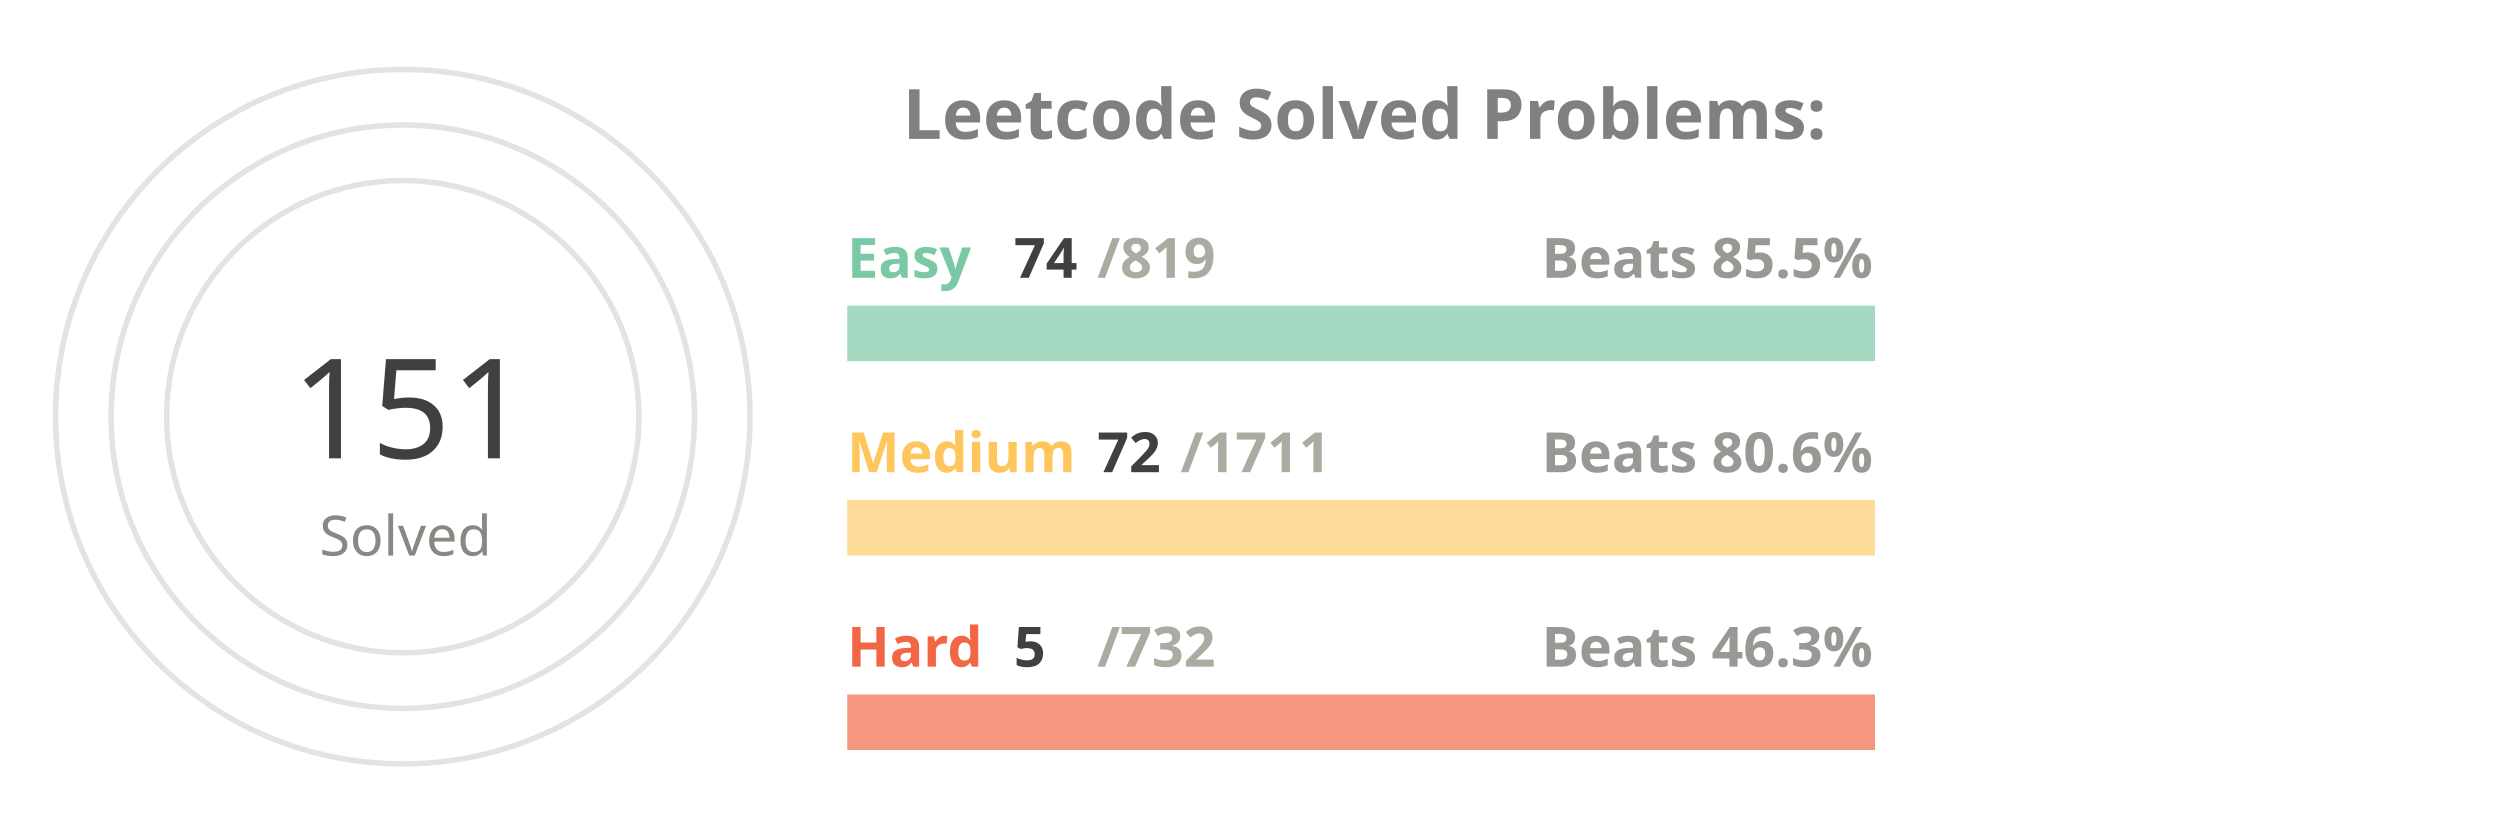
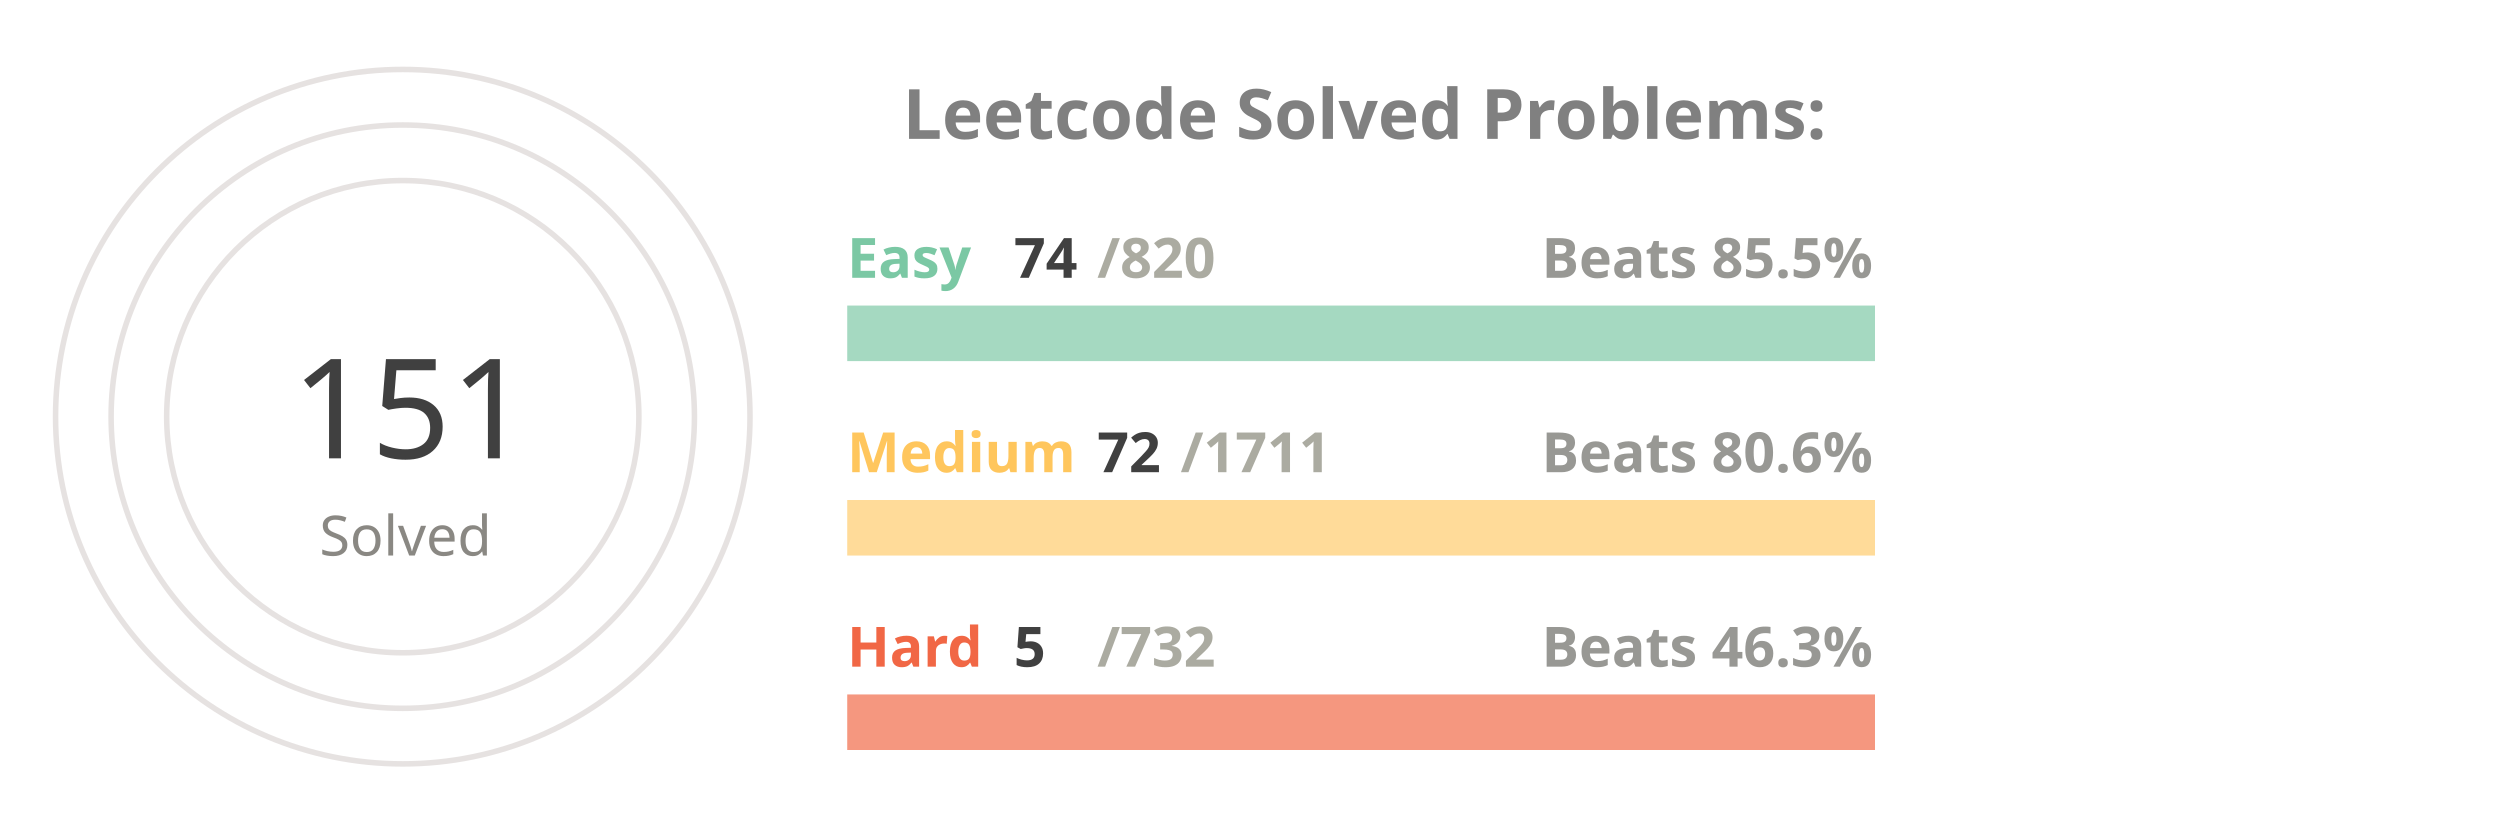
<svg xmlns="http://www.w3.org/2000/svg" viewBox="0 0 650 300" height="200px" width="600px">
  <style>
.label {
	font: bold 25px sans-serif;
	color: #404040;
	-webkit-text-stroke: 1px white;
  }
.name {
	font: bold 20px sans-serif;
	color: #404040;
  }

.line {
	stroke-dasharray: 1000;
	stroke-dashoffset: 1000;
	animation: dash 3.5s ease-in-out forwards;	
	animation-iteration-count: infinite;
	animation-direction: alternate-reverse;
}

.totalSum {
	font: 50px sans-serif;
}

.totalSumLabel {
	font: 20px sans-serif;
}

.path {
	stroke-dasharray: 1000;
	stroke-dashoffset: 1000;
	animation: dash 3.5s ease-in-out forwards;	
	animation-iteration-count: infinite;
	animation-direction: alternate-reverse;
}
  
@keyframes dash {
	to {
		stroke-dashoffset: 0;
	}
}

</style>
  <g stroke="#E6E2E1" fill="none" stroke-width="2">
    <circle cx="20" cy="150" r="125" />
    <circle cx="20" cy="150" r="105" />
    <circle cx="20" cy="150" r="85" />
  </g>
  <g fill="none" stroke-width="20">
    <line x1="180" y1="120" x2="550" y2="120" stroke="#a5d9c1" />
    <line x1="180" y1="190" x2="550" y2="190" stroke="#ffdb99" />
    <line x1="180" y1="260" x2="550" y2="260" stroke="#f5977f" />
  </g>
  <g fill="none" stroke-width="20" class="line">
    <line x1="180" y1="120" x2="213" y2="120" stroke="#7BC8A4" />
    <line x1="180" y1="190" x2="195" y2="190" stroke="#FFC65D" />
    <line x1="180" y1="260" x2="182" y2="260" stroke="#F16745" />
  </g>
  <g fill="none" stroke-width="20" stroke-linecap="round" class="path">
    <path d="M 20 25 A 125 125 45 0 1 86 43" stroke="#7BC8A4" />
    <path d="M 20 45 A 105 105 45 0 1 45 48" stroke="#FFC65D" />
    <path d="M 20 65 A 85 85 45 0 1 20 65" stroke="#F16745" />
  </g>
  <g class="name">
    <text x="180" y="100" fill="#7BC8A4">Easy</text>
    <text x="240" y="100" fill="#404040">74</text>
-     <text x="270" y="100" fill="#ABABA1">/819</text>
+     <text x="270" y="100" fill="#ABABA1">/820</text>
    <text x="430" y="100" fill="#989894">Beats 85.5%</text>
    <text x="180" y="170" fill="#FFC65D">Medium</text>
    <text x="270" y="170" fill="#404040">72</text>
    <text x="300" y="170" fill="#ABABA1">/1711</text>
    <text x="430" y="170" fill="#989894">Beats 80.6%</text>
    <text x="180" y="240" fill="#F16745">Hard</text>
    <text x="240" y="240" fill="#404040">5</text>
    <text x="270" y="240" fill="#ABABA1">/732</text>
    <text x="430" y="240" fill="#989894">Beats 46.3%</text>
  </g>
  <g>
    <text x="-20" y="165" fill="#404040" class="totalSum">151</text>
    <text x="-10" y="200" fill="#8A8883" class="totalSumLabel">Solved</text>
  </g>
  <g class="label">
    <text x="200" y="50" fill="gray">Leetcode Solved Problems:</text>
  </g>
</svg>
